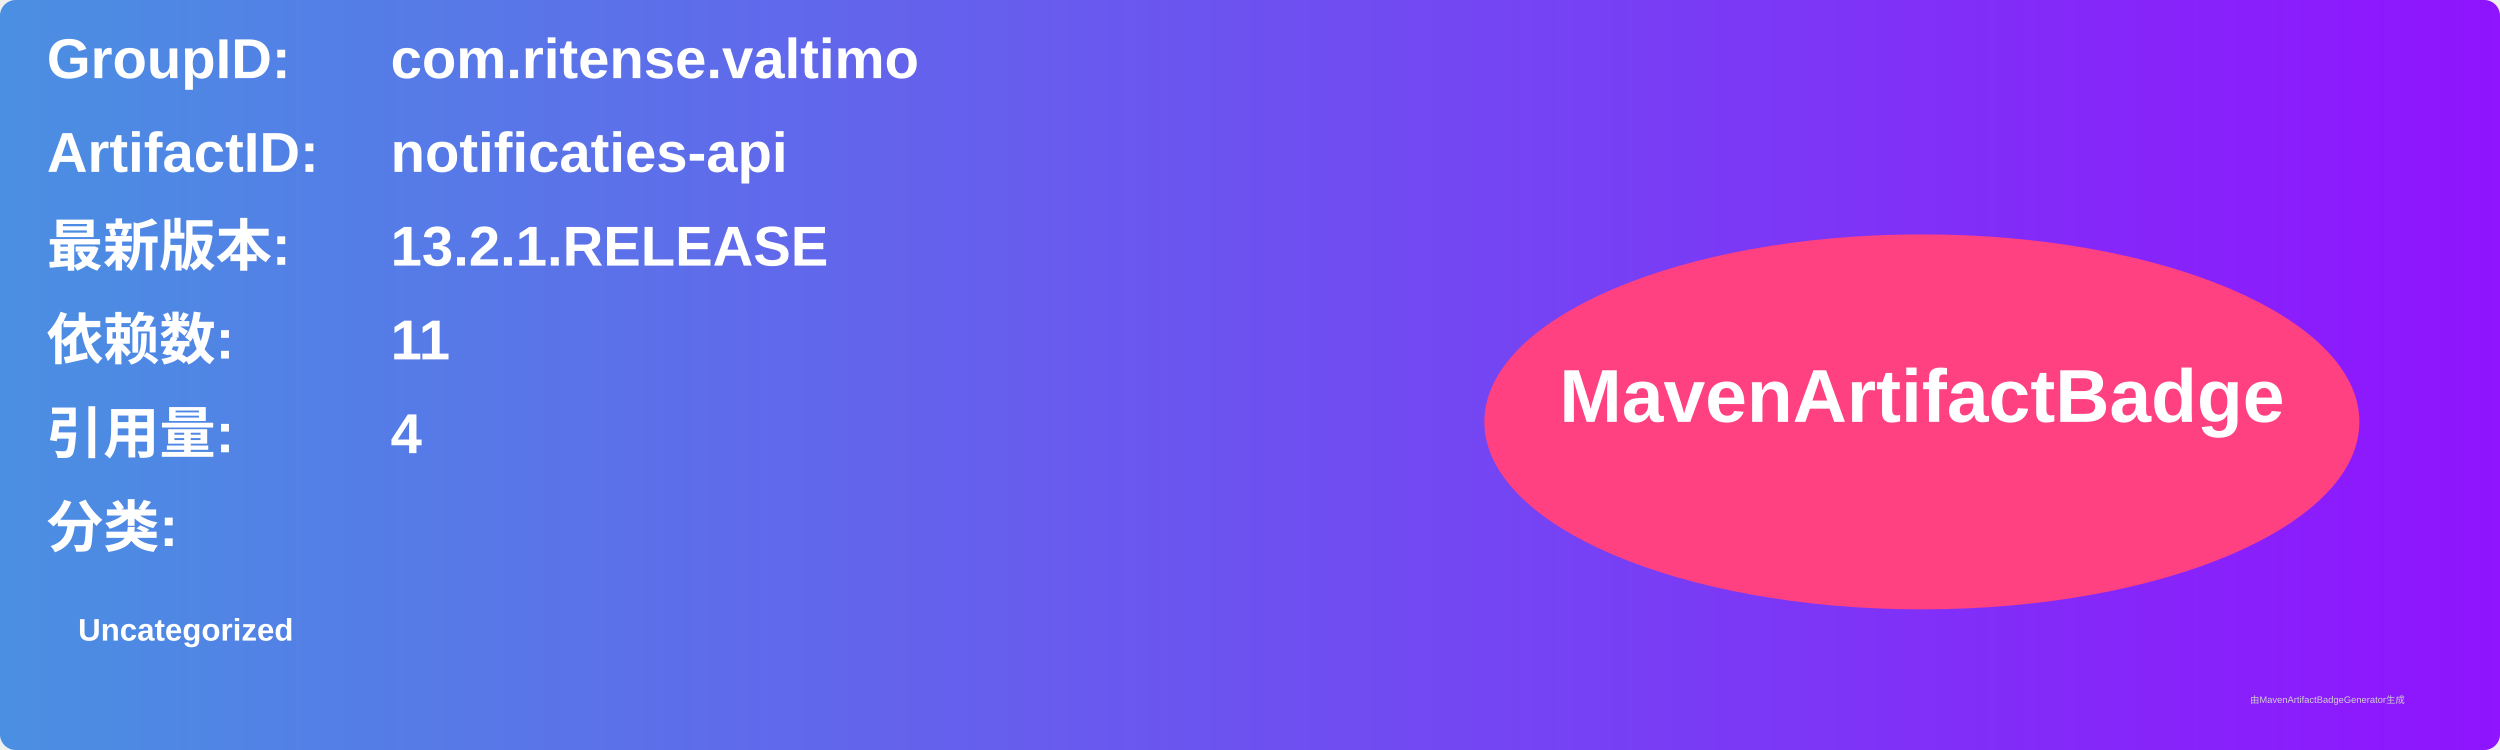
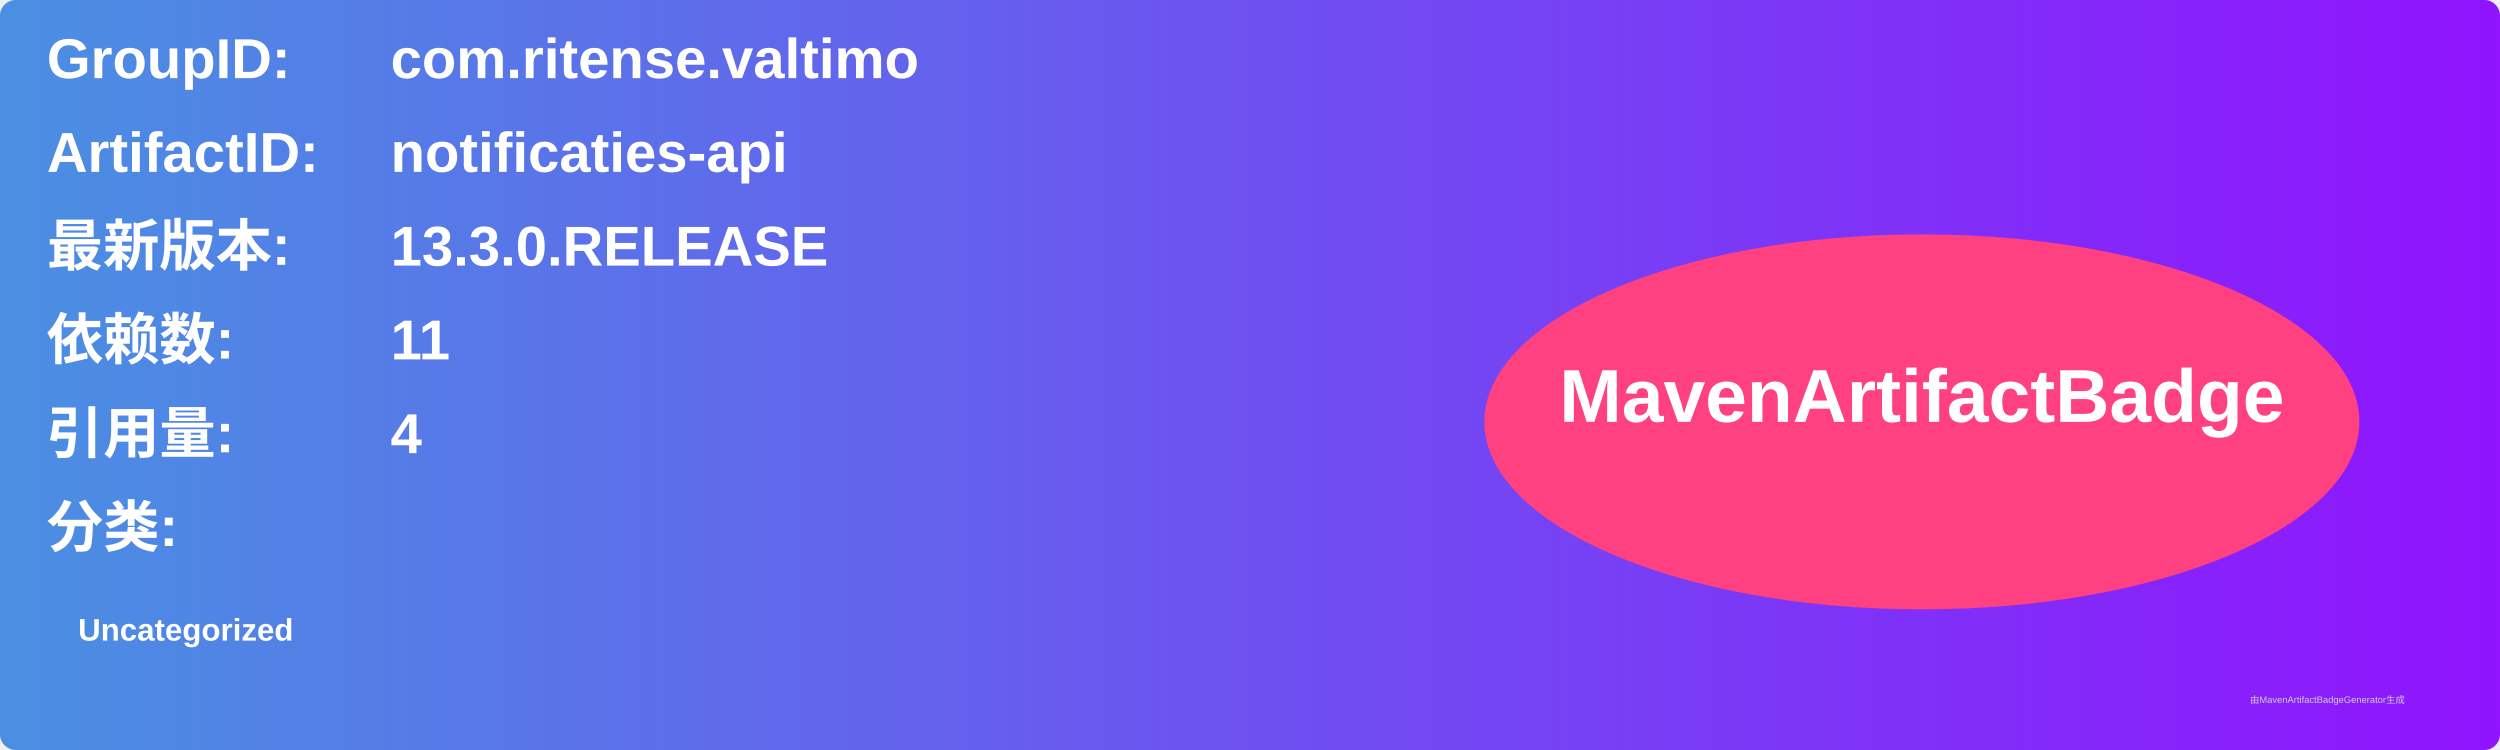
<svg xmlns="http://www.w3.org/2000/svg" width="800" height="240" viewBox="0 0 800 240">
  <linearGradient id="grad" x1="0%" y1="0%" x2="100%" y2="0%">
    <stop offset="0%" stop-color="#4a90e2" />
    <stop offset="100%" stop-color="#9013fe" />
  </linearGradient>
  <rect width="100%" height="100%" rx="5" ry="5" fill="url(#grad)" />
  <g transform="translate(15, 15)">
    <text x="0" y="10" font-family="Arial" font-size="18" fill="white" font-weight="bold" width="260">GroupID:</text>
    <text x="110" y="10" font-family="Arial" font-size="18" fill="white" font-weight="bold" width="460">com.ritense.valtimo</text>
    <text x="0" y="40" font-family="Arial" font-size="18" fill="white" font-weight="bold" width="260">ArtifactID:</text>
    <text x="110" y="40" font-family="Arial" font-size="18" fill="white" font-weight="bold" width="460">notificaties-api</text>
    <text x="0" y="70" font-family="Arial" font-size="18" fill="white" font-weight="bold">最新版本:</text>
    <text x="110" y="70" font-family="Arial" font-size="18" fill="white" font-weight="bold">
-       <tspan font-weight="bold">13.2.1.RELEASE</tspan>
+       <tspan font-weight="bold">13.3.0.RELEASE</tspan>
    </text>
    <text x="0" y="100" font-family="Arial" font-size="18" fill="white" font-weight="bold">依赖数: </text>
    <text x="110" y="100" font-family="Arial" font-size="18" fill="white">
      <tspan font-weight="bold">11</tspan>
    </text>
    <text x="0" y="130" font-family="Arial" font-size="18" fill="white" font-weight="bold">引用量: </text>
    <text x="110" y="130" font-family="Arial" font-size="18" fill="white">
      <tspan font-weight="bold">4</tspan>
    </text>
    <text x="0" y="160" font-family="Arial" font-size="18" fill="white" font-weight="bold">分类:</text>
    <text x="10" y="190" font-family="Arial" font-size="10" fill="white">
      <tspan font-weight="bold">Uncategorized</tspan>
    </text>
    <ellipse cx="600" cy="120" rx="140" ry="60" fill="#ff4081" />
    <text x="600" y="120" text-anchor="middle" font-family="Arial" font-size="24" fill="white" font-weight="bold">MavenArtifactBadge</text>
  </g>
  <text x="720" y="225" font-family="Arial" font-size="3" fill="#d0d0d0">由MavenArtifactBadgeGenerator生成</text>
</svg>
